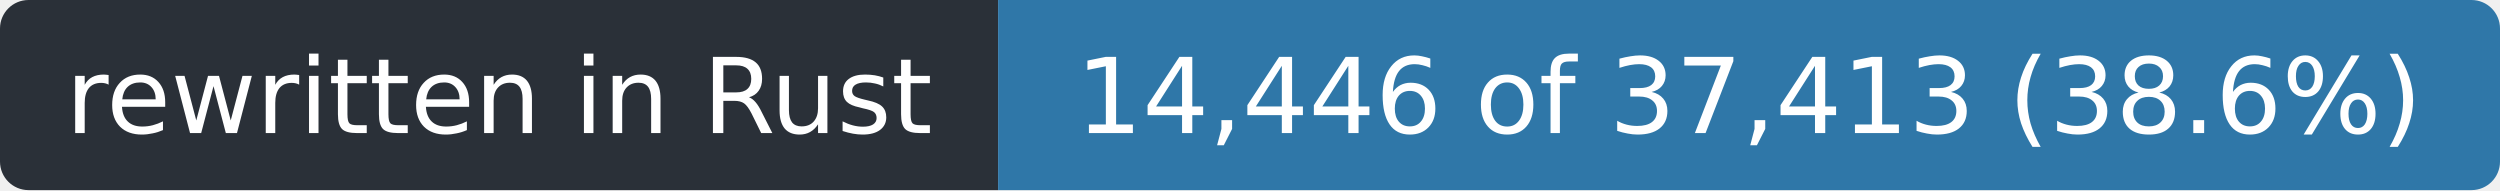
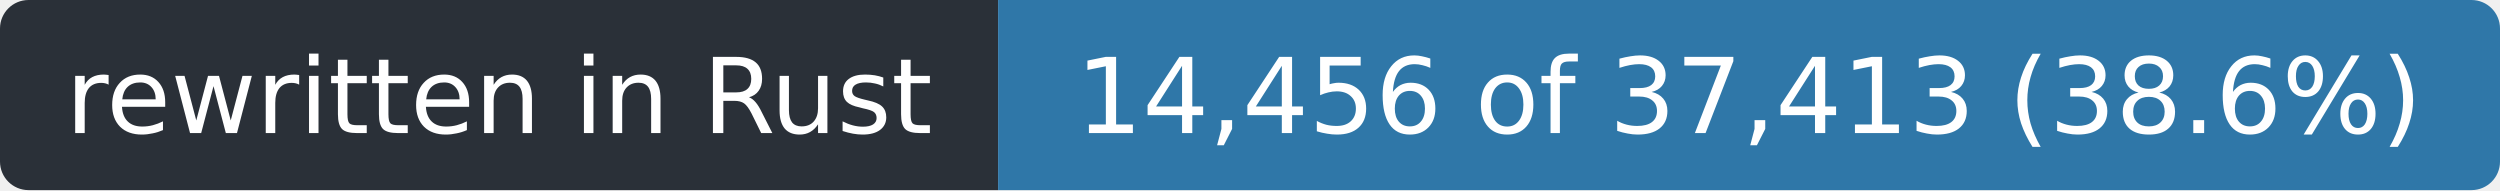
- <svg xmlns="http://www.w3.org/2000/svg" width="263" height="20" role="img" aria-label="rewritten in Rust: 14,446 of 37,413 (38.6%)">
+ <svg xmlns="http://www.w3.org/2000/svg" width="263" height="20" role="img" aria-label="rewritten in Rust: 14,456 of 37,413 (38.6%)">
  <clipPath id="r">
    <rect width="263" height="20" rx="3" />
  </clipPath>
  <g clip-path="url(#r)">
    <rect width="105" height="20" fill="#2a3038" />
    <rect x="105" width="158" height="20" fill="#2f77a8" />
  </g>
  <g fill="#fff" font-family="Verdana,Geneva,DejaVu Sans,sans-serif" font-size="11" text-anchor="middle">
    <text x="52.5" y="14" textLength="93">rewritten in Rust</text>
-     <text x="184.0" y="14" textLength="146">14,446 of 37,413 (38.6%)</text>
+     <text x="184.0" y="14" textLength="146">14,456 of 37,413 (38.6%)</text>
  </g>
</svg>
